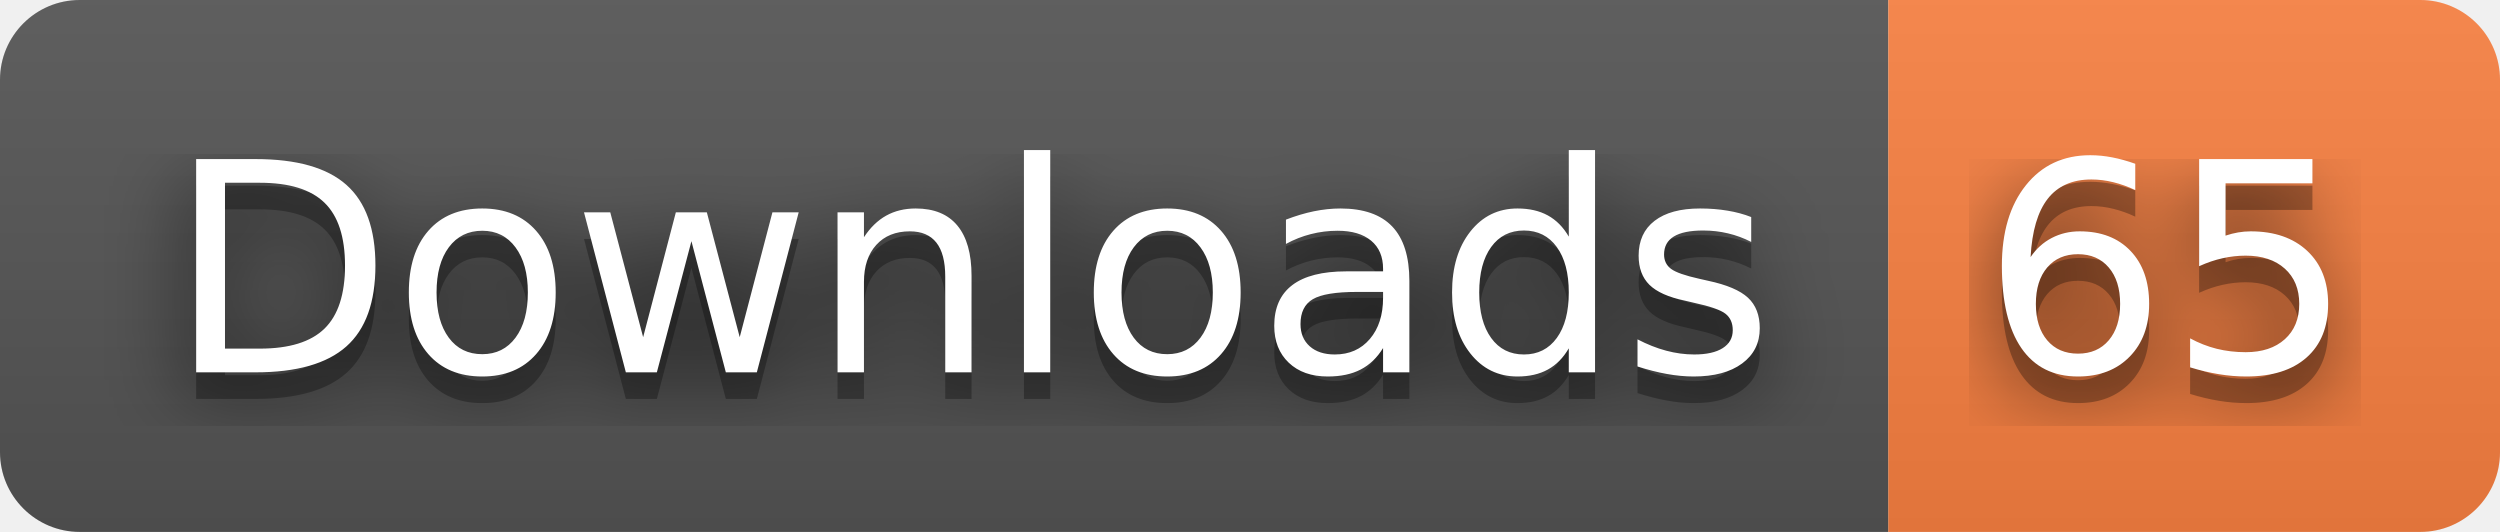
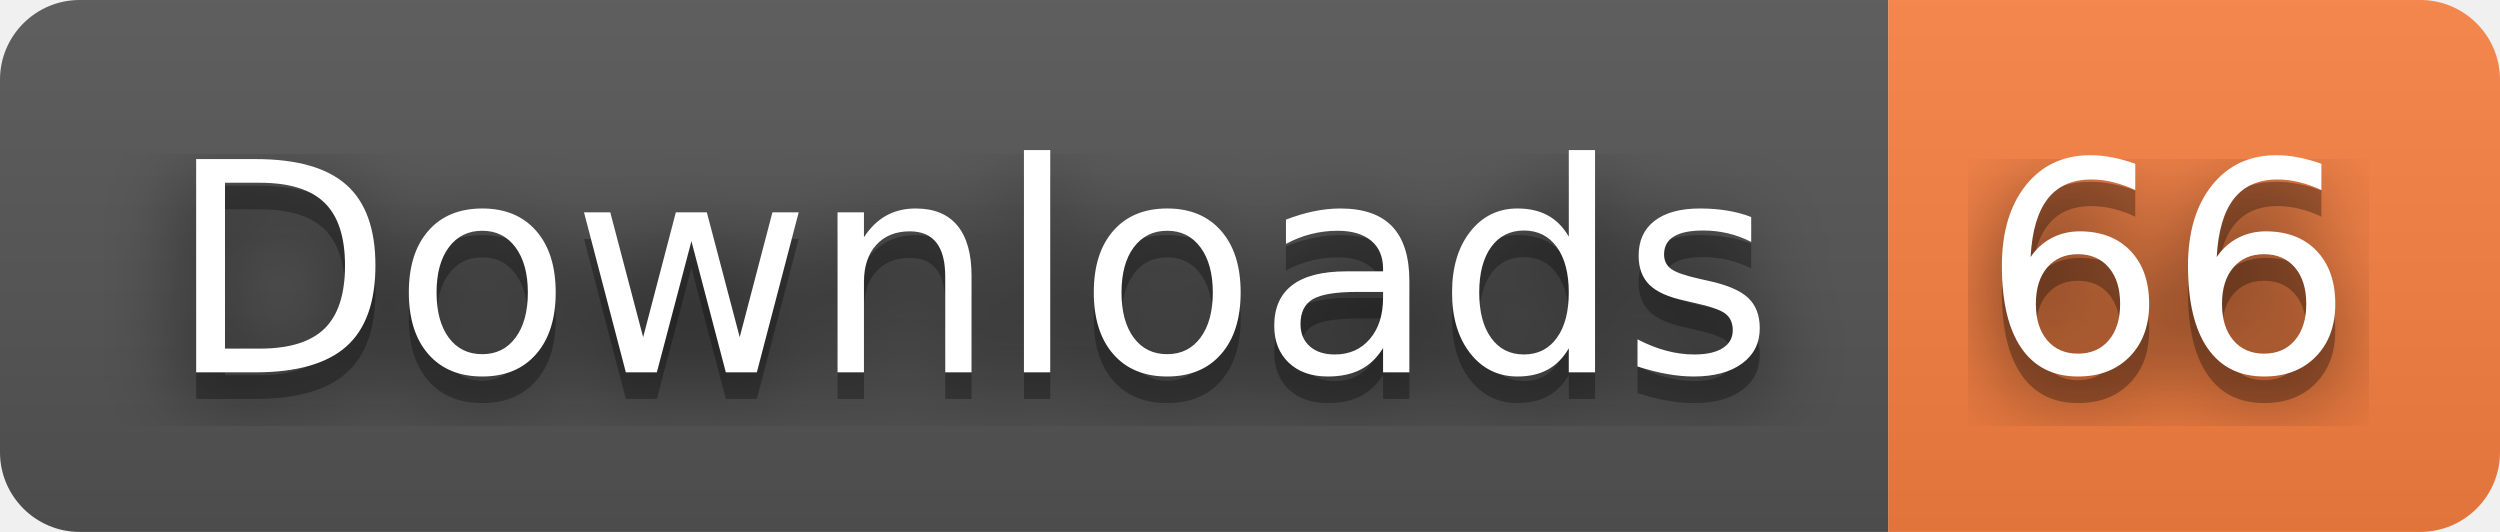
- <svg xmlns="http://www.w3.org/2000/svg" width="94" height="20" role="img" aria-label="Downloads: 65">
+ <svg xmlns="http://www.w3.org/2000/svg" width="94" height="20" role="img" aria-label="Downloads: 66">
  <filter id="blur">
    <feGaussianBlur stdDeviation="16" />
  </filter>
  <linearGradient id="s" x2="0" y2="100%">
    <stop offset="0" stop-color="#bbb" stop-opacity=".1" />
    <stop offset="1" stop-opacity=".1" />
  </linearGradient>
  <clipPath id="r">
    <rect width="94" height="20" rx="3" />
  </clipPath>
  <g clip-path="url(#r)">
    <rect width="71" height="20" fill="#555" />
    <rect x="71" width="23" height="20" fill="#fa8142" />
    <rect width="94" height="20" fill="url(#s)" />
  </g>
  <g fill="#fff" text-anchor="middle" font-family="Verdana,Geneva,DejaVu Sans,sans-serif" text-rendering="geometricPrecision" font-size="110">
    <g transform="scale(.1)">
      <g aria-hidden="true" fill="#010101">
        <text x="365" y="150" fill-opacity=".8" filter="url(#blur)" textLength="610">Downloads</text>
        <text x="365" y="150" fill-opacity=".3" textLength="610">Downloads</text>
      </g>
      <text x="365" y="140" textLength="610">Downloads</text>
    </g>
    <g transform="scale(.1)">
      <g aria-hidden="true" fill="#010101">
-         <text x="815" y="150" fill-opacity=".8" filter="url(#blur)" textLength="130">65</text>
-         <text x="815" y="150" fill-opacity=".3" textLength="130">65</text>
+         <text x="815" y="150" fill-opacity=".8" filter="url(#blur)" textLength="130">66</text>
+         <text x="815" y="150" fill-opacity=".3" textLength="130">66</text>
      </g>
-       <text x="815" y="140" textLength="130">65</text>
+       <text x="815" y="140" textLength="130">66</text>
    </g>
  </g>
</svg>
